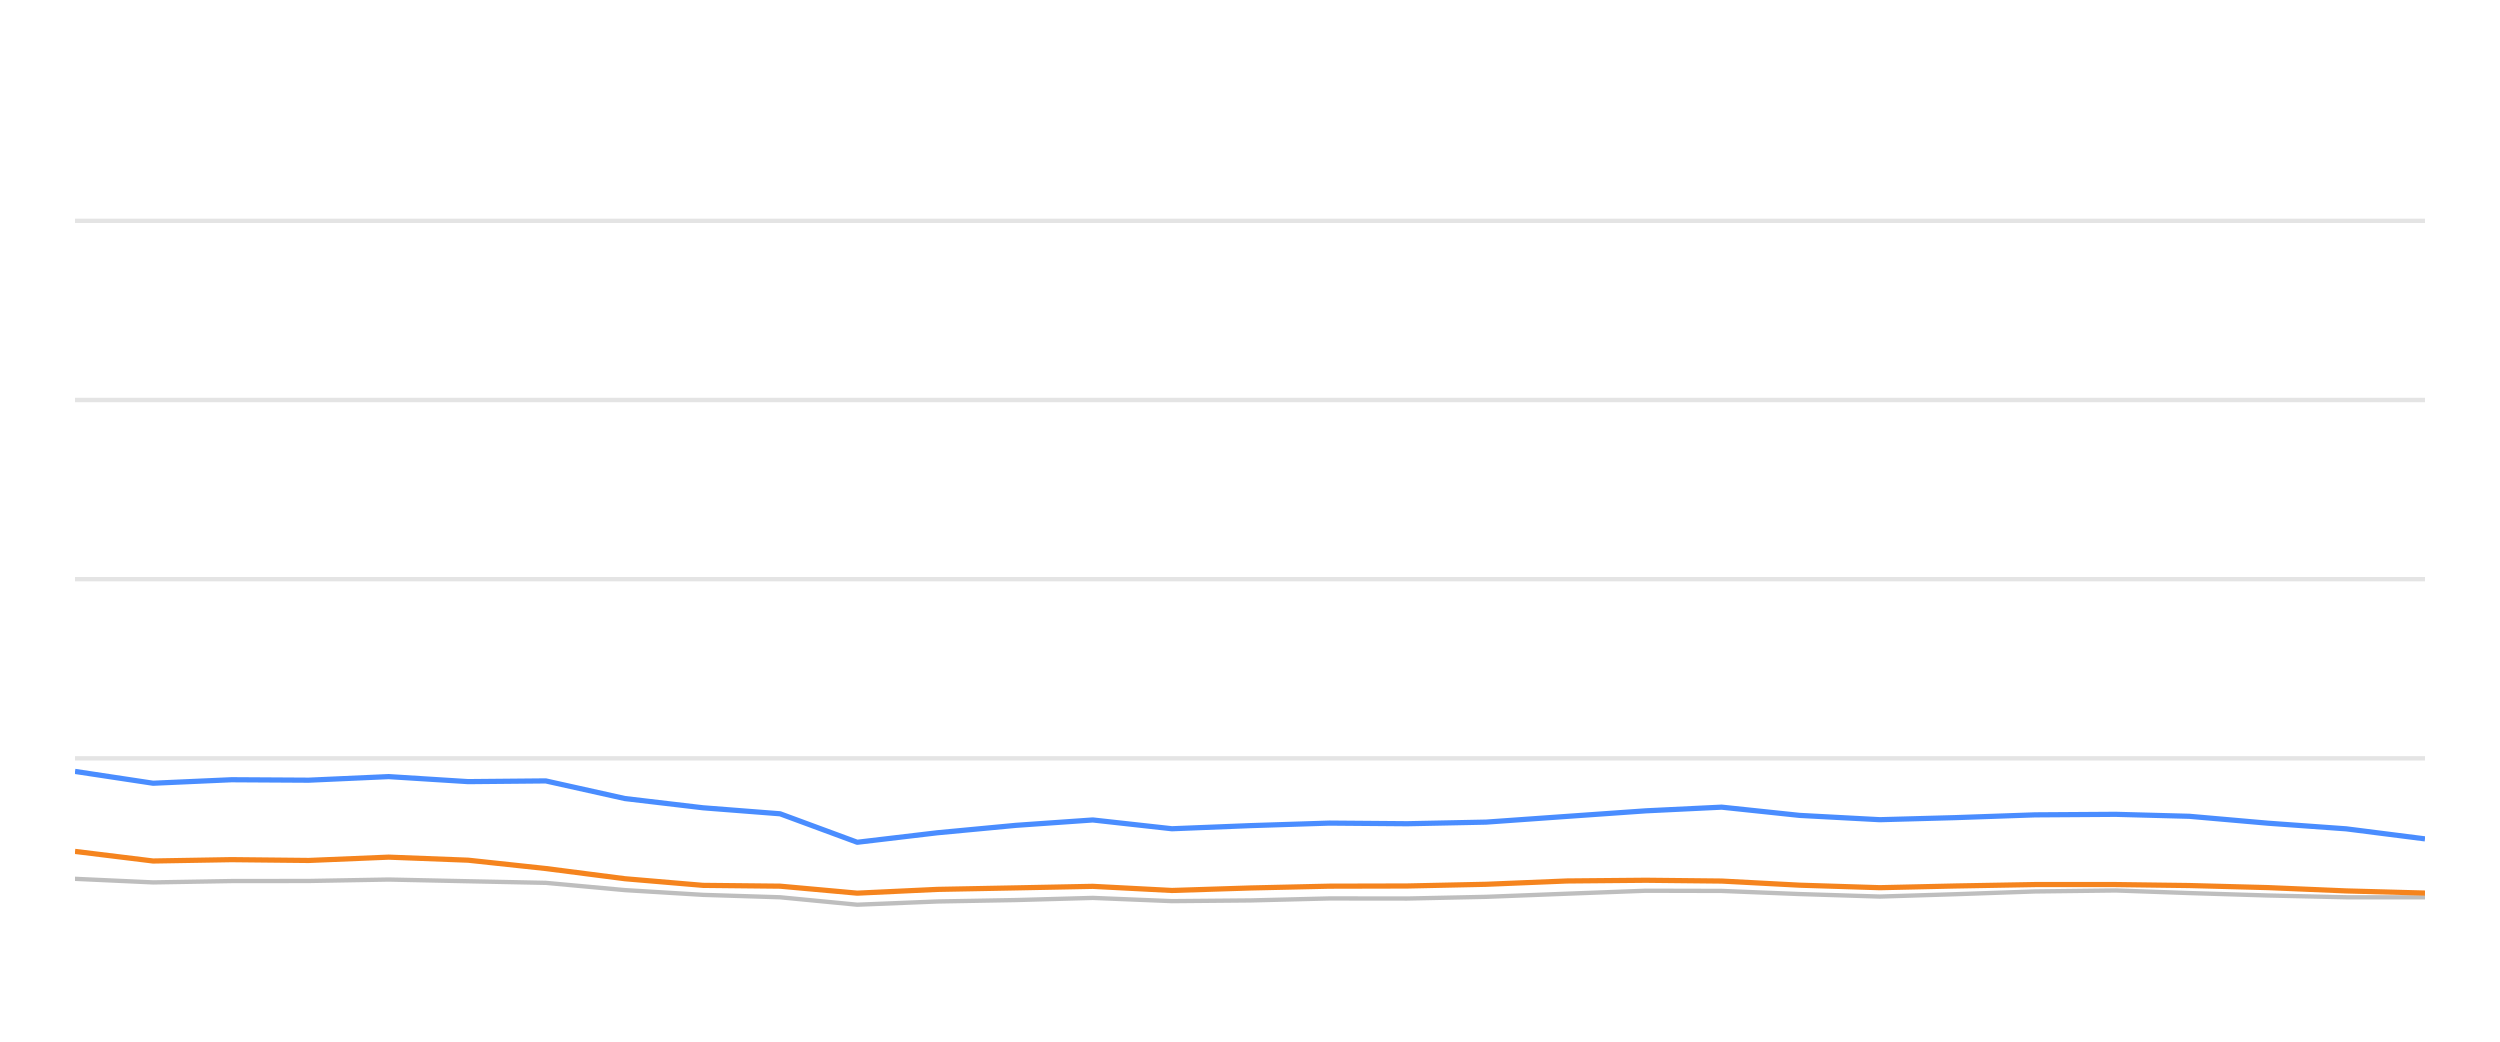
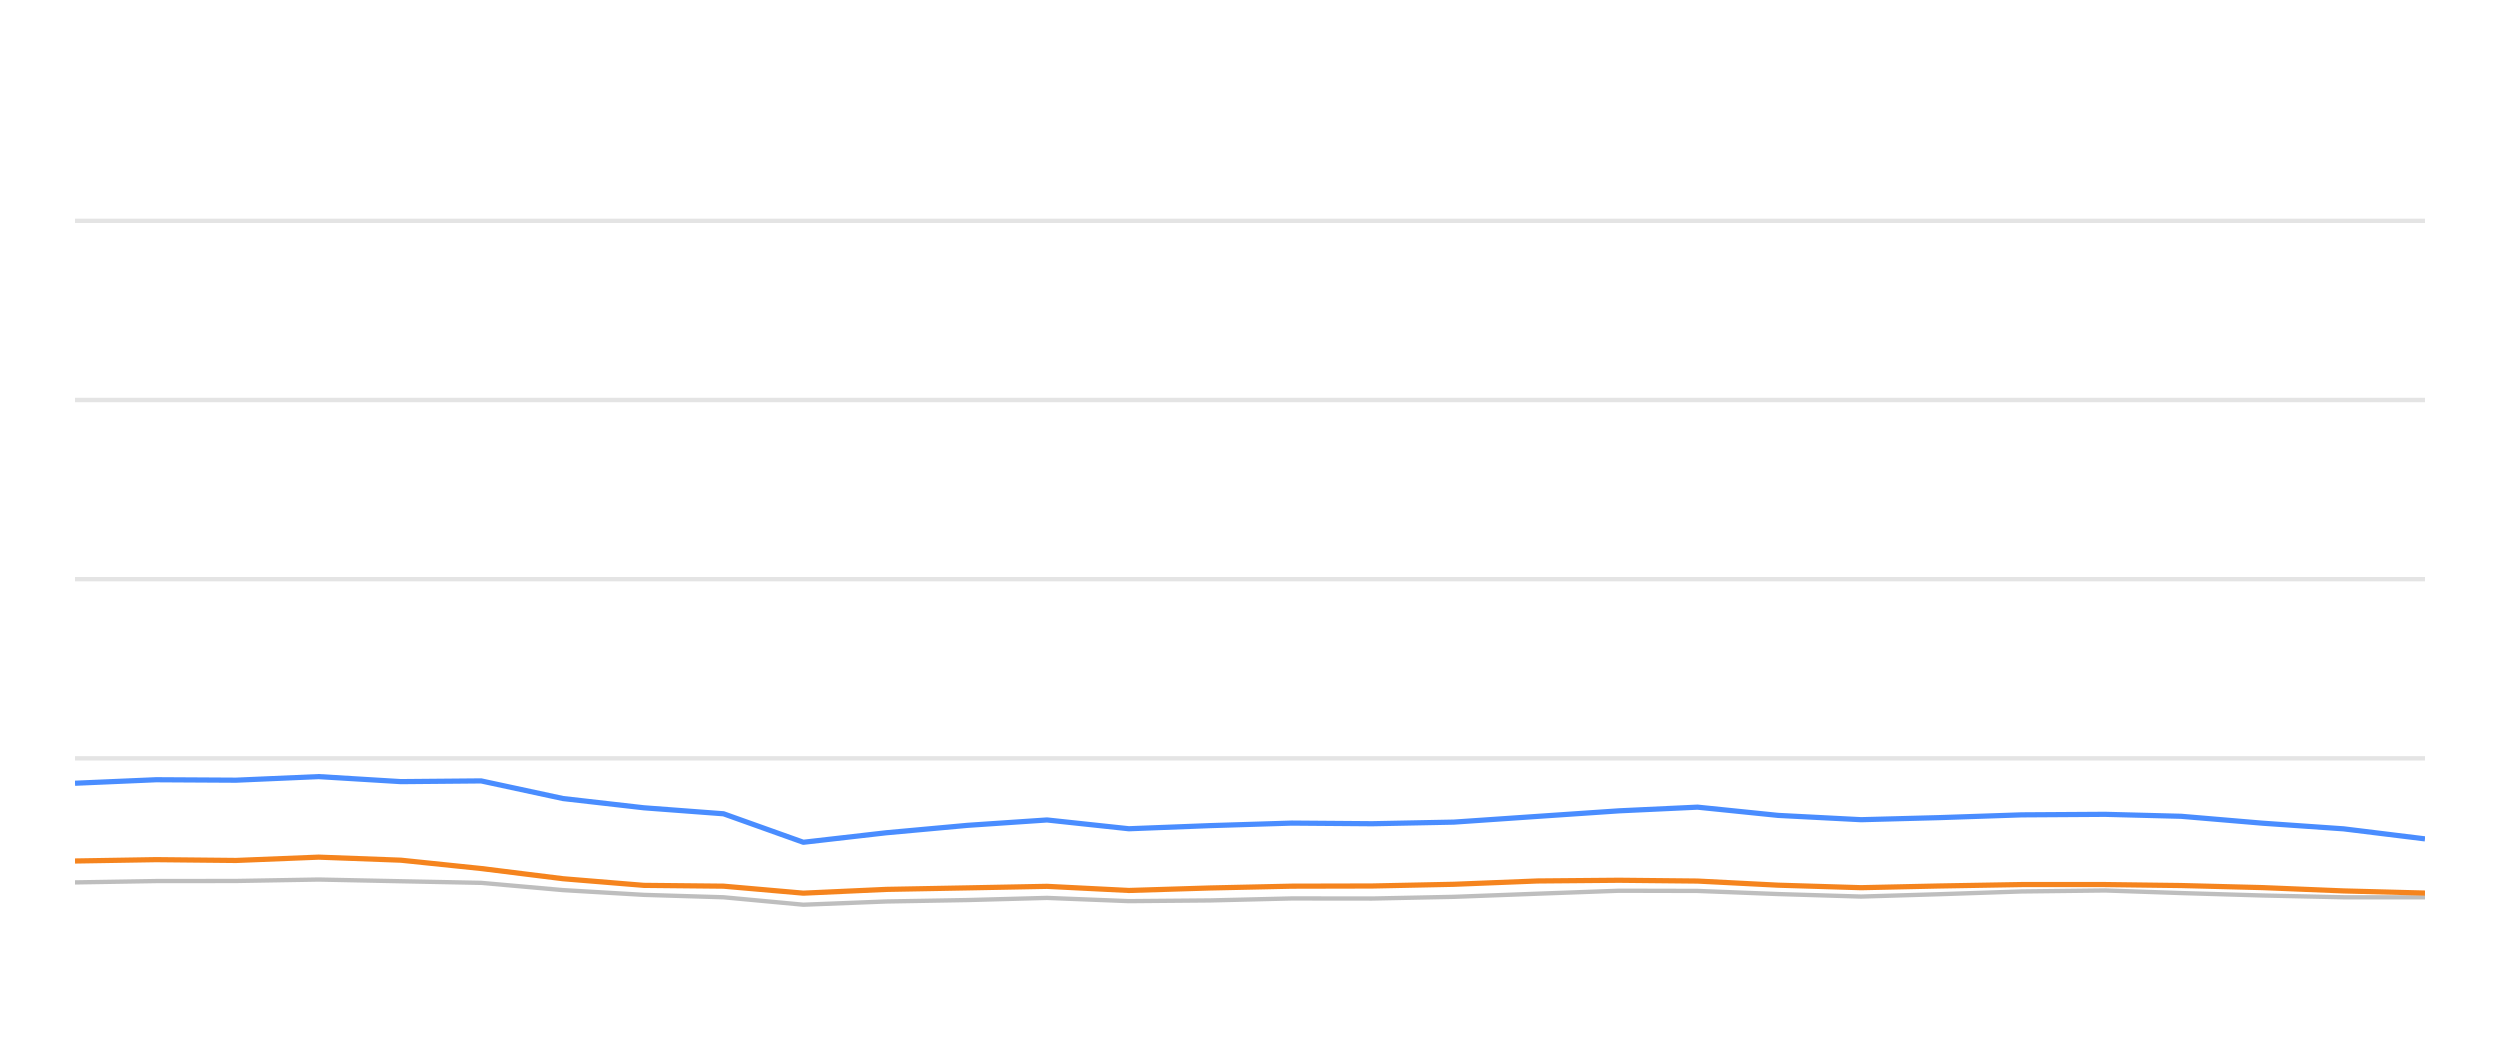
<svg xmlns="http://www.w3.org/2000/svg" width="288pt" height="120pt" viewBox="0 0 288 120" version="1.1">
  <defs>
    <style type="text/css">*{stroke-linejoin: round; stroke-linecap: butt}</style>
  </defs>
  <g id="figure_1">
    <g id="patch_1">
      <path d="M 0 120  L 288 120  L 288 0  L 0 0  L 0 120  z " style="fill: none; opacity: 0" />
    </g>
    <g id="axes_1">
      <g id="patch_2">
        <path d="M 8.64 108  L 279.36 108  L 279.36 4.8  L 8.64 4.8  L 8.64 108  z " style="fill: none" />
      </g>
      <g id="matplotlib.axis_1" />
      <g id="matplotlib.axis_2" />
      <g id="line2d_1">
-         <path d="M 8.64 87.36  L 279.36 87.36  " clip-path="url(#pff10a3a6ff)" style="fill: none; stroke: #b2b2b2; stroke-opacity: 0.35; stroke-width: 0.5; stroke-linecap: square" />
+         <path d="M 8.64 87.36  L 279.36 87.36  " clip-path="url(#p0858b535cb)" style="fill: none; stroke: #b2b2b2; stroke-opacity: 0.35; stroke-width: 0.5; stroke-linecap: square" />
      </g>
      <g id="line2d_2">
-         <path d="M 8.64 66.72  L 279.36 66.72  " clip-path="url(#pff10a3a6ff)" style="fill: none; stroke: #b2b2b2; stroke-opacity: 0.35; stroke-width: 0.5; stroke-linecap: square" />
+         <path d="M 8.64 66.72  L 279.36 66.72  " clip-path="url(#p0858b535cb)" style="fill: none; stroke: #b2b2b2; stroke-opacity: 0.35; stroke-width: 0.5; stroke-linecap: square" />
      </g>
      <g id="line2d_3">
-         <path d="M 8.64 46.08  L 279.36 46.08  " clip-path="url(#pff10a3a6ff)" style="fill: none; stroke: #b2b2b2; stroke-opacity: 0.35; stroke-width: 0.5; stroke-linecap: square" />
+         <path d="M 8.64 46.08  L 279.36 46.08  " clip-path="url(#p0858b535cb)" style="fill: none; stroke: #b2b2b2; stroke-opacity: 0.35; stroke-width: 0.5; stroke-linecap: square" />
      </g>
      <g id="line2d_4">
-         <path d="M 8.64 25.44  L 279.36 25.44  " clip-path="url(#pff10a3a6ff)" style="fill: none; stroke: #b2b2b2; stroke-opacity: 0.35; stroke-width: 0.5; stroke-linecap: square" />
+         <path d="M 8.64 25.44  L 279.36 25.44  " clip-path="url(#p0858b535cb)" style="fill: none; stroke: #b2b2b2; stroke-opacity: 0.35; stroke-width: 0.5; stroke-linecap: square" />
      </g>
      <g id="line2d_5">
-         <path d="M 8.64 101.24  L 17.636 101.653  L 26.668 101.498  L 35.563 101.488  L 44.773 101.323  L 53.931 101.519  L 62.868 101.705  L 71.995 102.541  L 80.989 103.088  L 89.865 103.366  L 98.752 104.223  L 107.971 103.851  L 117.036 103.686  L 125.889 103.439  L 135.008 103.81  L 144.086 103.728  L 153.147 103.5  L 162.106 103.511  L 171.197 103.315  L 180.522 102.954  L 189.598 102.613  L 198.336 102.634  L 207.318 102.995  L 216.556 103.284  L 225.22 103.015  L 234.433 102.696  L 243.723 102.582  L 252.208 102.881  L 261.266 103.16  L 270.289 103.366  L 279.36 103.366  " clip-path="url(#pff10a3a6ff)" style="fill: none; stroke: #bebebe; stroke-width: 0.5; stroke-linecap: round" />
+         <path d="M 8.64 101.653  L 17.982 101.498  L 27.183 101.488  L 36.709 101.323  L 46.183 101.519  L 55.426 101.705  L 64.867 102.541  L 74.17 103.088  L 83.352 103.366  L 92.544 104.223  L 102.08 103.851  L 111.457 103.686  L 120.614 103.439  L 130.046 103.81  L 139.436 103.728  L 148.808 103.5  L 158.075 103.511  L 167.479 103.315  L 177.124 102.954  L 186.513 102.613  L 195.551 102.634  L 204.842 102.995  L 214.397 103.284  L 223.359 103.015  L 232.889 102.696  L 242.498 102.582  L 251.275 102.881  L 260.644 103.16  L 269.977 103.366  L 279.36 103.366  " clip-path="url(#p0858b535cb)" style="fill: none; stroke: #bebebe; stroke-width: 0.5; stroke-linecap: round" />
      </g>
      <g id="line2d_6">
-         <path d="M 8.64 88.867  L 17.636 90.229  L 26.668 89.826  L 35.563 89.878  L 44.773 89.465  L 53.931 90.043  L 62.868 89.961  L 71.995 91.994  L 80.989 93.057  L 89.865 93.748  L 98.752 97.03  L 107.971 95.936  L 117.036 95.079  L 125.889 94.46  L 135.008 95.472  L 144.086 95.11  L 153.147 94.821  L 162.106 94.894  L 171.197 94.708  L 180.522 94.047  L 189.598 93.408  L 198.336 92.984  L 207.318 93.934  L 216.556 94.429  L 225.22 94.192  L 234.433 93.872  L 243.723 93.81  L 252.208 94.037  L 261.266 94.832  L 270.289 95.482  L 279.36 96.638  " clip-path="url(#pff10a3a6ff)" style="fill: none; stroke: #4a8dff; stroke-width: 0.6" />
+         <path d="M 8.64 90.229  L 17.982 89.826  L 27.183 89.878  L 36.709 89.465  L 46.183 90.043  L 55.426 89.961  L 64.867 91.994  L 74.17 93.057  L 83.352 93.748  L 92.544 97.03  L 102.08 95.936  L 111.457 95.079  L 120.614 94.46  L 130.046 95.472  L 139.436 95.11  L 148.808 94.821  L 158.075 94.894  L 167.479 94.708  L 177.124 94.047  L 186.513 93.408  L 195.551 92.984  L 204.842 93.934  L 214.397 94.429  L 223.359 94.192  L 232.889 93.872  L 242.498 93.81  L 251.275 94.037  L 260.644 94.832  L 269.977 95.482  L 279.36 96.638  " clip-path="url(#p0858b535cb)" style="fill: none; stroke: #4a8dff; stroke-width: 0.6" />
      </g>
      <g id="line2d_7">
-         <path d="M 8.64 98.082  L 17.636 99.187  L 26.668 99.032  L 35.563 99.125  L 44.773 98.743  L 53.931 99.094  L 62.868 100.054  L 71.995 101.23  L 80.989 101.994  L 89.865 102.087  L 98.752 102.892  L 107.971 102.458  L 117.036 102.283  L 125.889 102.107  L 135.008 102.582  L 144.086 102.293  L 153.147 102.087  L 162.106 102.066  L 171.197 101.87  L 180.522 101.488  L 189.598 101.406  L 198.336 101.498  L 207.318 101.973  L 216.556 102.262  L 225.22 102.066  L 234.433 101.901  L 243.723 101.901  L 252.208 102.014  L 261.266 102.252  L 270.289 102.634  L 279.36 102.881  " clip-path="url(#pff10a3a6ff)" style="fill: none; stroke: #f5841e; stroke-width: 0.6" />
+         <path d="M 8.64 99.187  L 17.982 99.032  L 27.183 99.125  L 36.709 98.743  L 46.183 99.094  L 55.426 100.054  L 64.867 101.23  L 74.17 101.994  L 83.352 102.087  L 92.544 102.892  L 102.08 102.458  L 111.457 102.283  L 120.614 102.107  L 130.046 102.582  L 139.436 102.293  L 148.808 102.087  L 158.075 102.066  L 167.479 101.87  L 177.124 101.488  L 186.513 101.406  L 195.551 101.498  L 204.842 101.973  L 214.397 102.262  L 223.359 102.066  L 232.889 101.901  L 242.498 101.901  L 251.275 102.014  L 260.644 102.252  L 269.977 102.634  L 279.36 102.881  " clip-path="url(#p0858b535cb)" style="fill: none; stroke: #f5841e; stroke-width: 0.6" />
      </g>
    </g>
  </g>
  <defs>
-     <clipPath id="pff10a3a6ff">
+     <clipPath id="p0858b535cb">
      <rect x="8.64" y="4.8" width="270.72" height="103.2" />
    </clipPath>
  </defs>
</svg>
